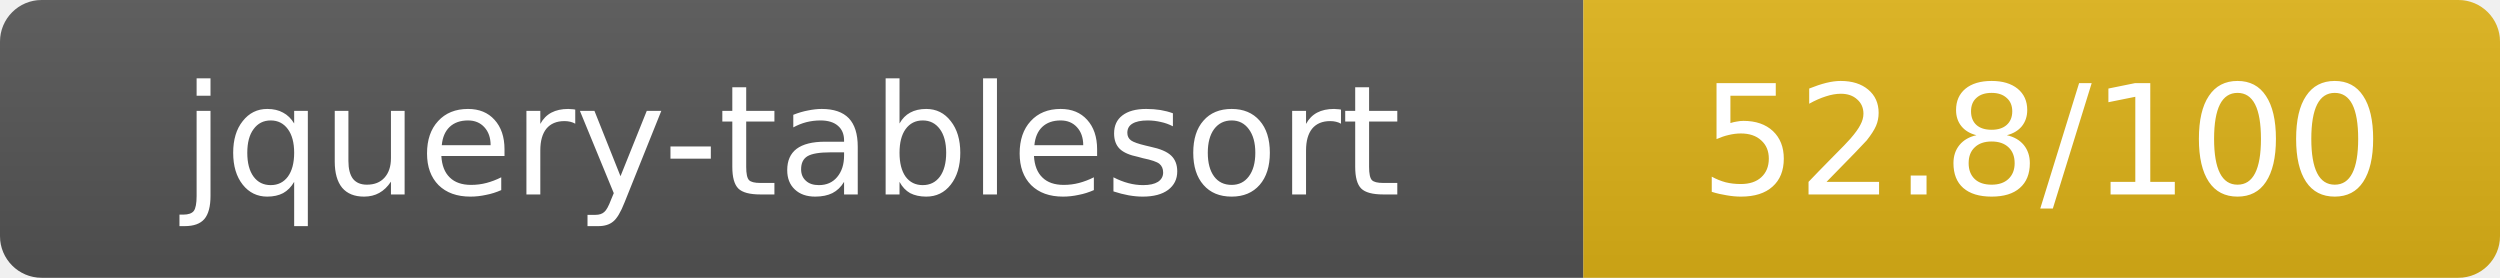
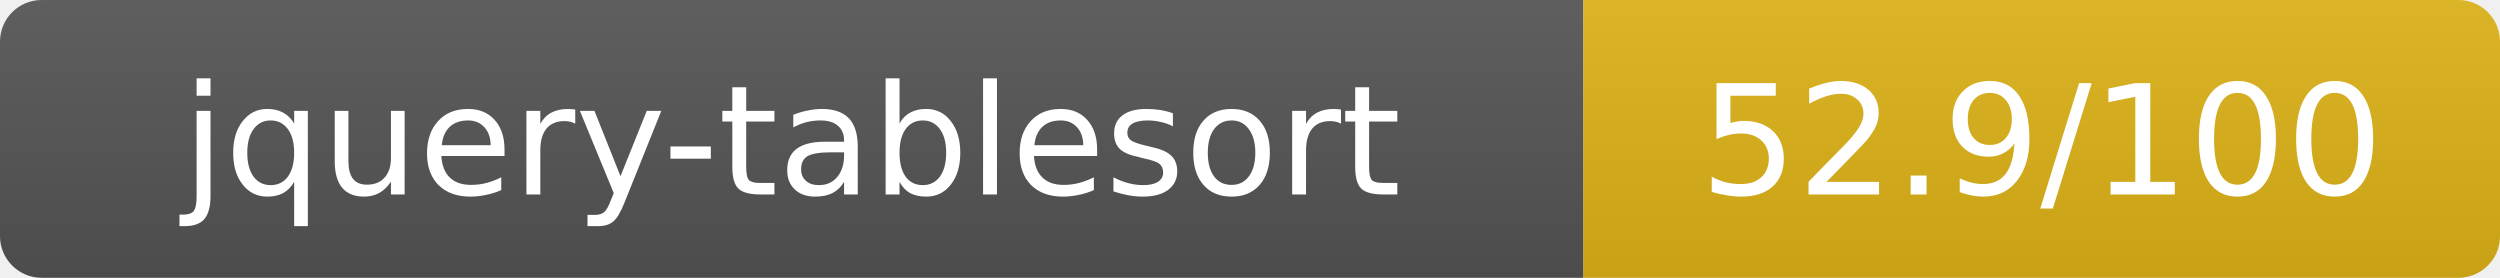
- <svg xmlns="http://www.w3.org/2000/svg" width="180" height="20" role="img" aria-label="jquery-tablesort: 52.8/100">
+ <svg xmlns="http://www.w3.org/2000/svg" width="180" height="20" role="img" aria-label="jquery-tablesort: 52.9/100">
  <linearGradient id="s" x2="0" y2="100%">
    <stop offset="0" stop-color="#bbb" stop-opacity=".1" />
    <stop offset="1" stop-opacity=".1" />
  </linearGradient>
  <clipPath id="r">
    <rect width="180" height="20" rx="3" fill="#fff" />
  </clipPath>
  <g clip-path="url(#r)">
    <rect width="114" height="20" fill="#555" />
    <rect x="114" width="66" height="20" fill="#dfb317" />
    <rect width="180" height="20" fill="url(#s)" />
  </g>
  <g fill="#fff" text-anchor="middle" font-family="Verdana,Geneva,DejaVu Sans,sans-serif" text-rendering="geometricPrecision" font-size="11">
    <text x="57" y="14">jquery-tablesort</text>
-     <text x="147" y="14">52.8/100</text>
+     <text x="147" y="14">52.9/100</text>
  </g>
</svg>
